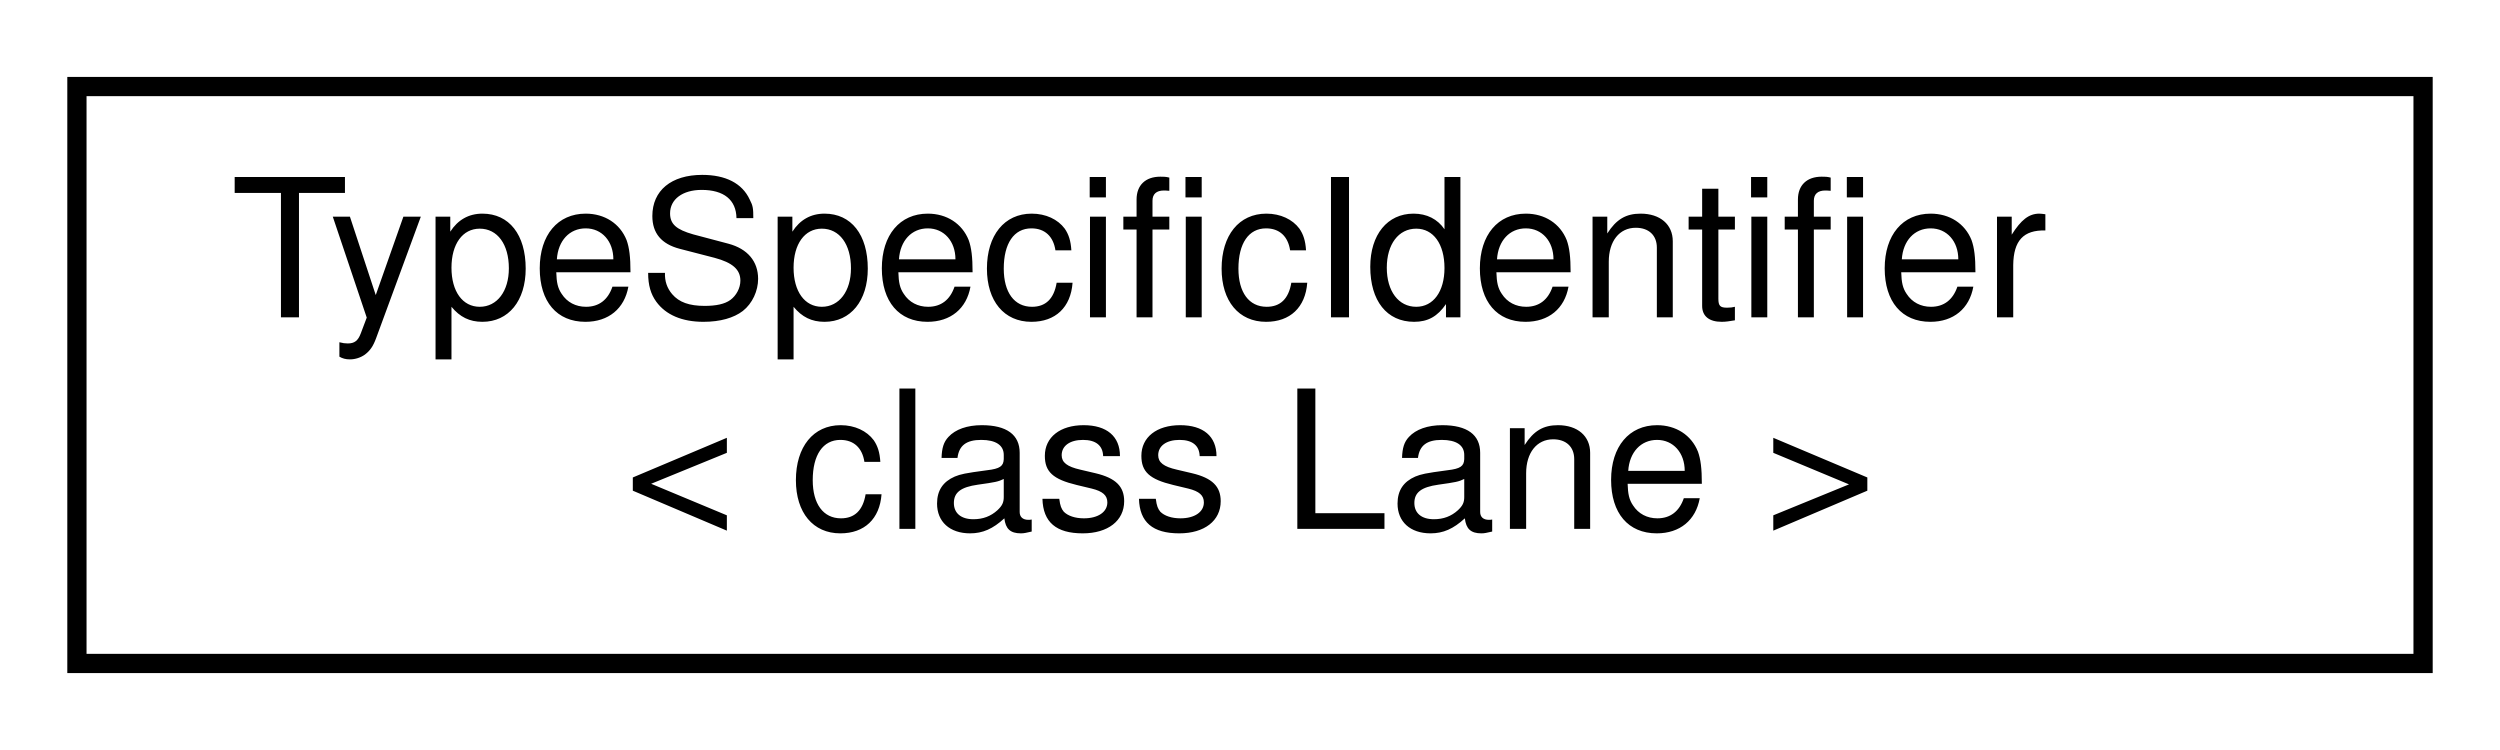
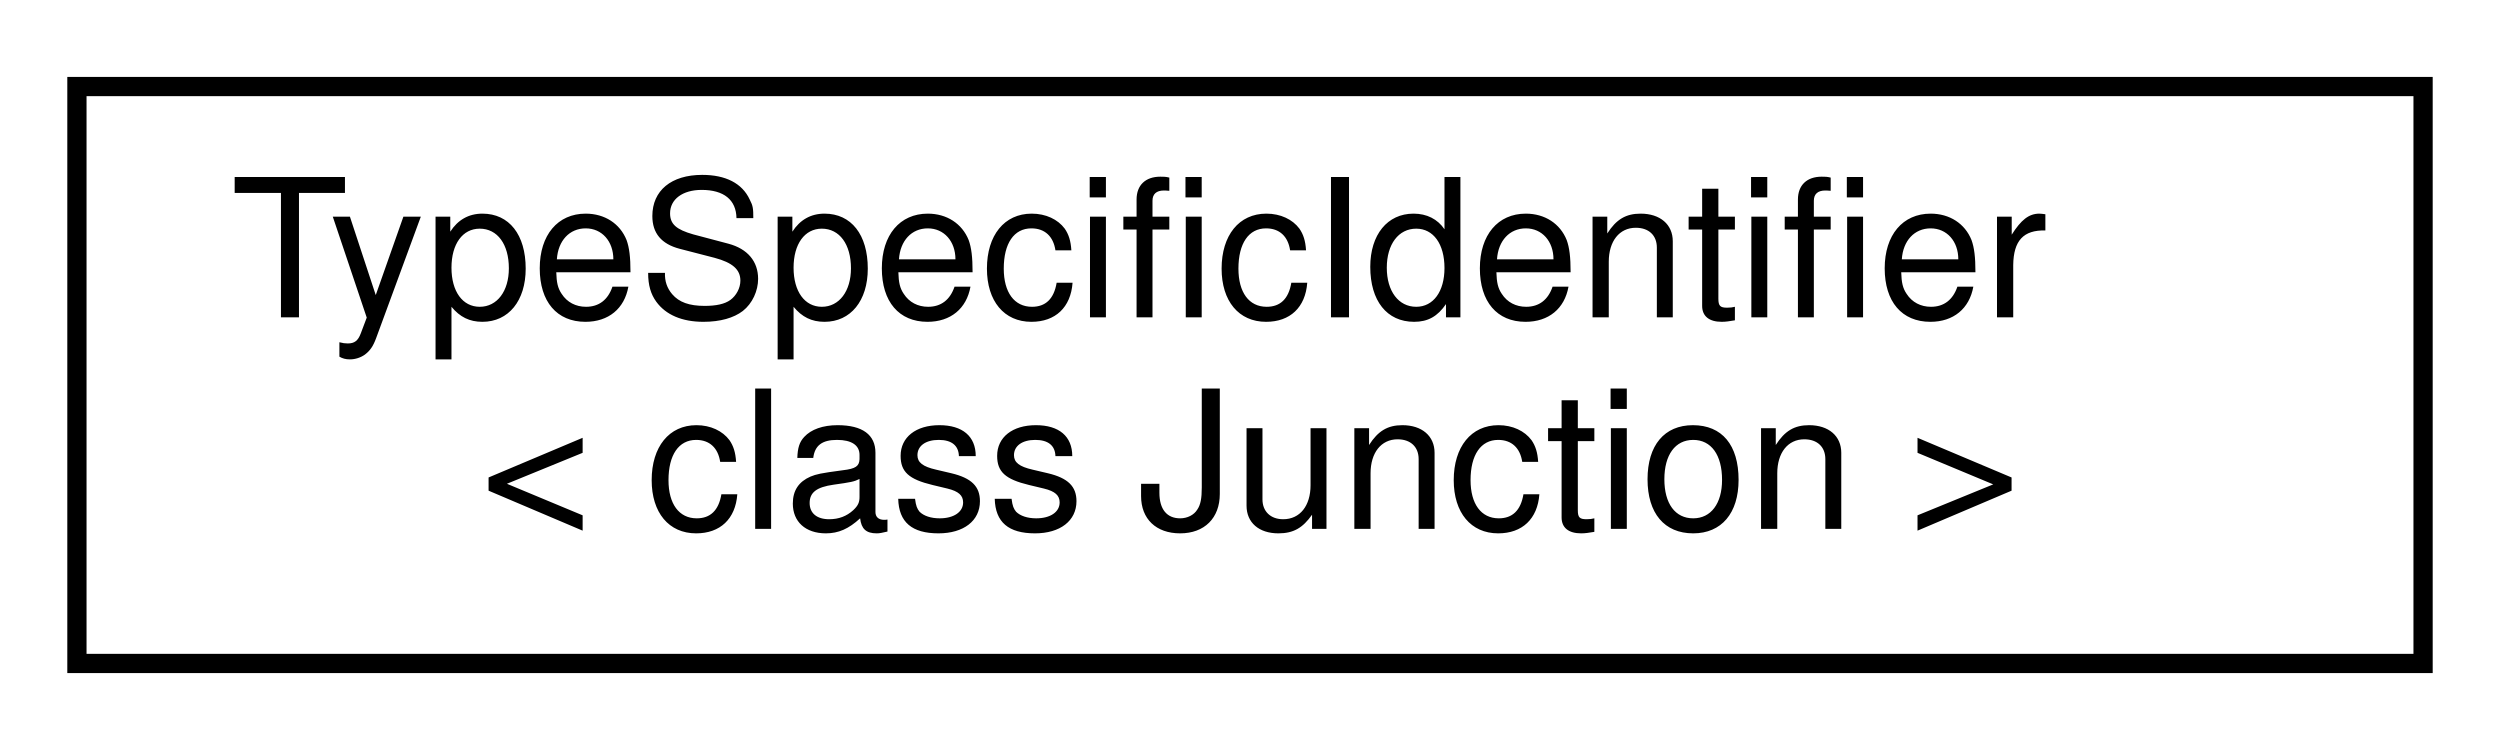
<svg xmlns="http://www.w3.org/2000/svg" xmlns:xlink="http://www.w3.org/1999/xlink" width="130pt" height="39pt" viewBox="0.00 0.00 130.00 39.00">
  <g id="graph0" class="graph" transform="scale(1 1) rotate(0) translate(4 35)">
    <polygon fill="white" stroke="transparent" points="-4,4 -4,-35 126,-35 126,4 -4,4" />
    <g id="node1" class="node">
      <g id="a_node1">
        <a xlink:href="classmaliput_1_1api_1_1_type_specific_identifier.html" target="_top" xlink:title=" ">
          <polygon fill="white" stroke="black" points="0,-0.5 0,-30.5 122,-30.5 122,-0.5 0,-0.5" />
          <text text-anchor="start" x="8" y="-18.5" font-family="Helvetica,sans-Serif" font-size="10.00">TypeSpecificIdentifier</text>
-           <text text-anchor="middle" x="61" y="-7.5" font-family="Helvetica,sans-Serif" font-size="10.00">&lt; class Lane &gt;</text>
+           <text text-anchor="middle" x="61" y="-7.5" font-family="Helvetica,sans-Serif" font-size="10.00">&lt; class Junction &gt;</text>
        </a>
      </g>
    </g>
  </g>
</svg>
